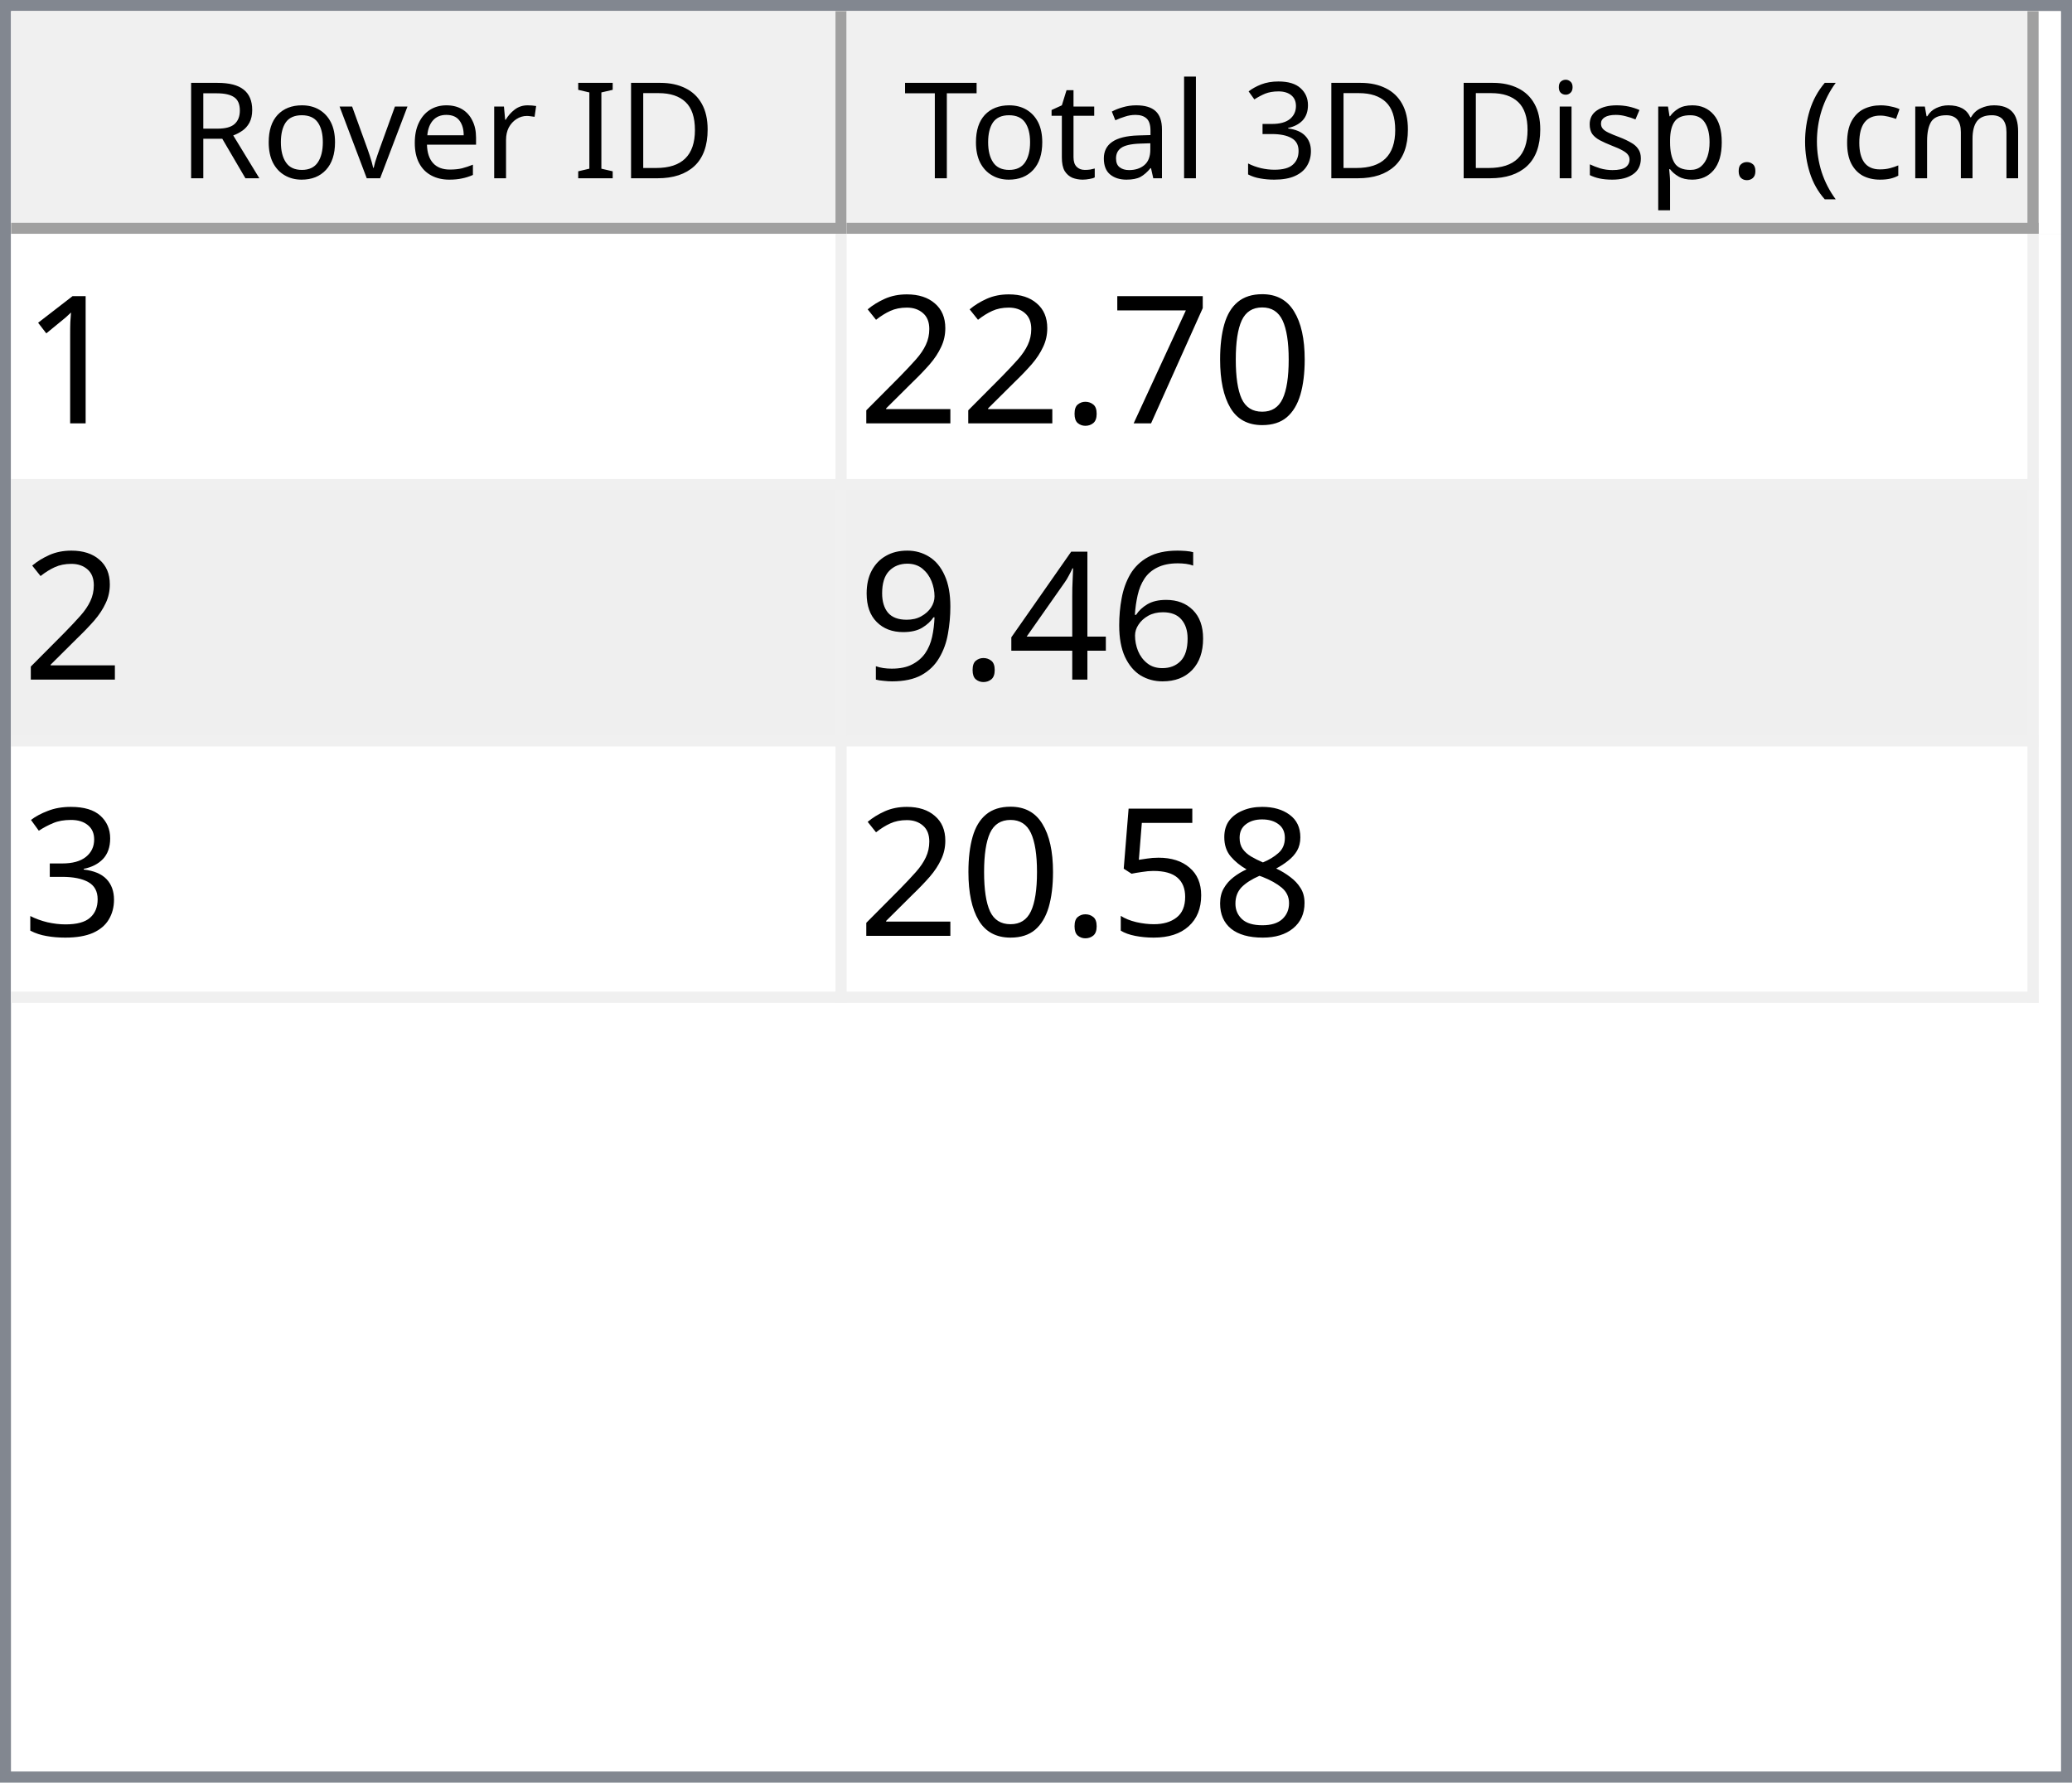
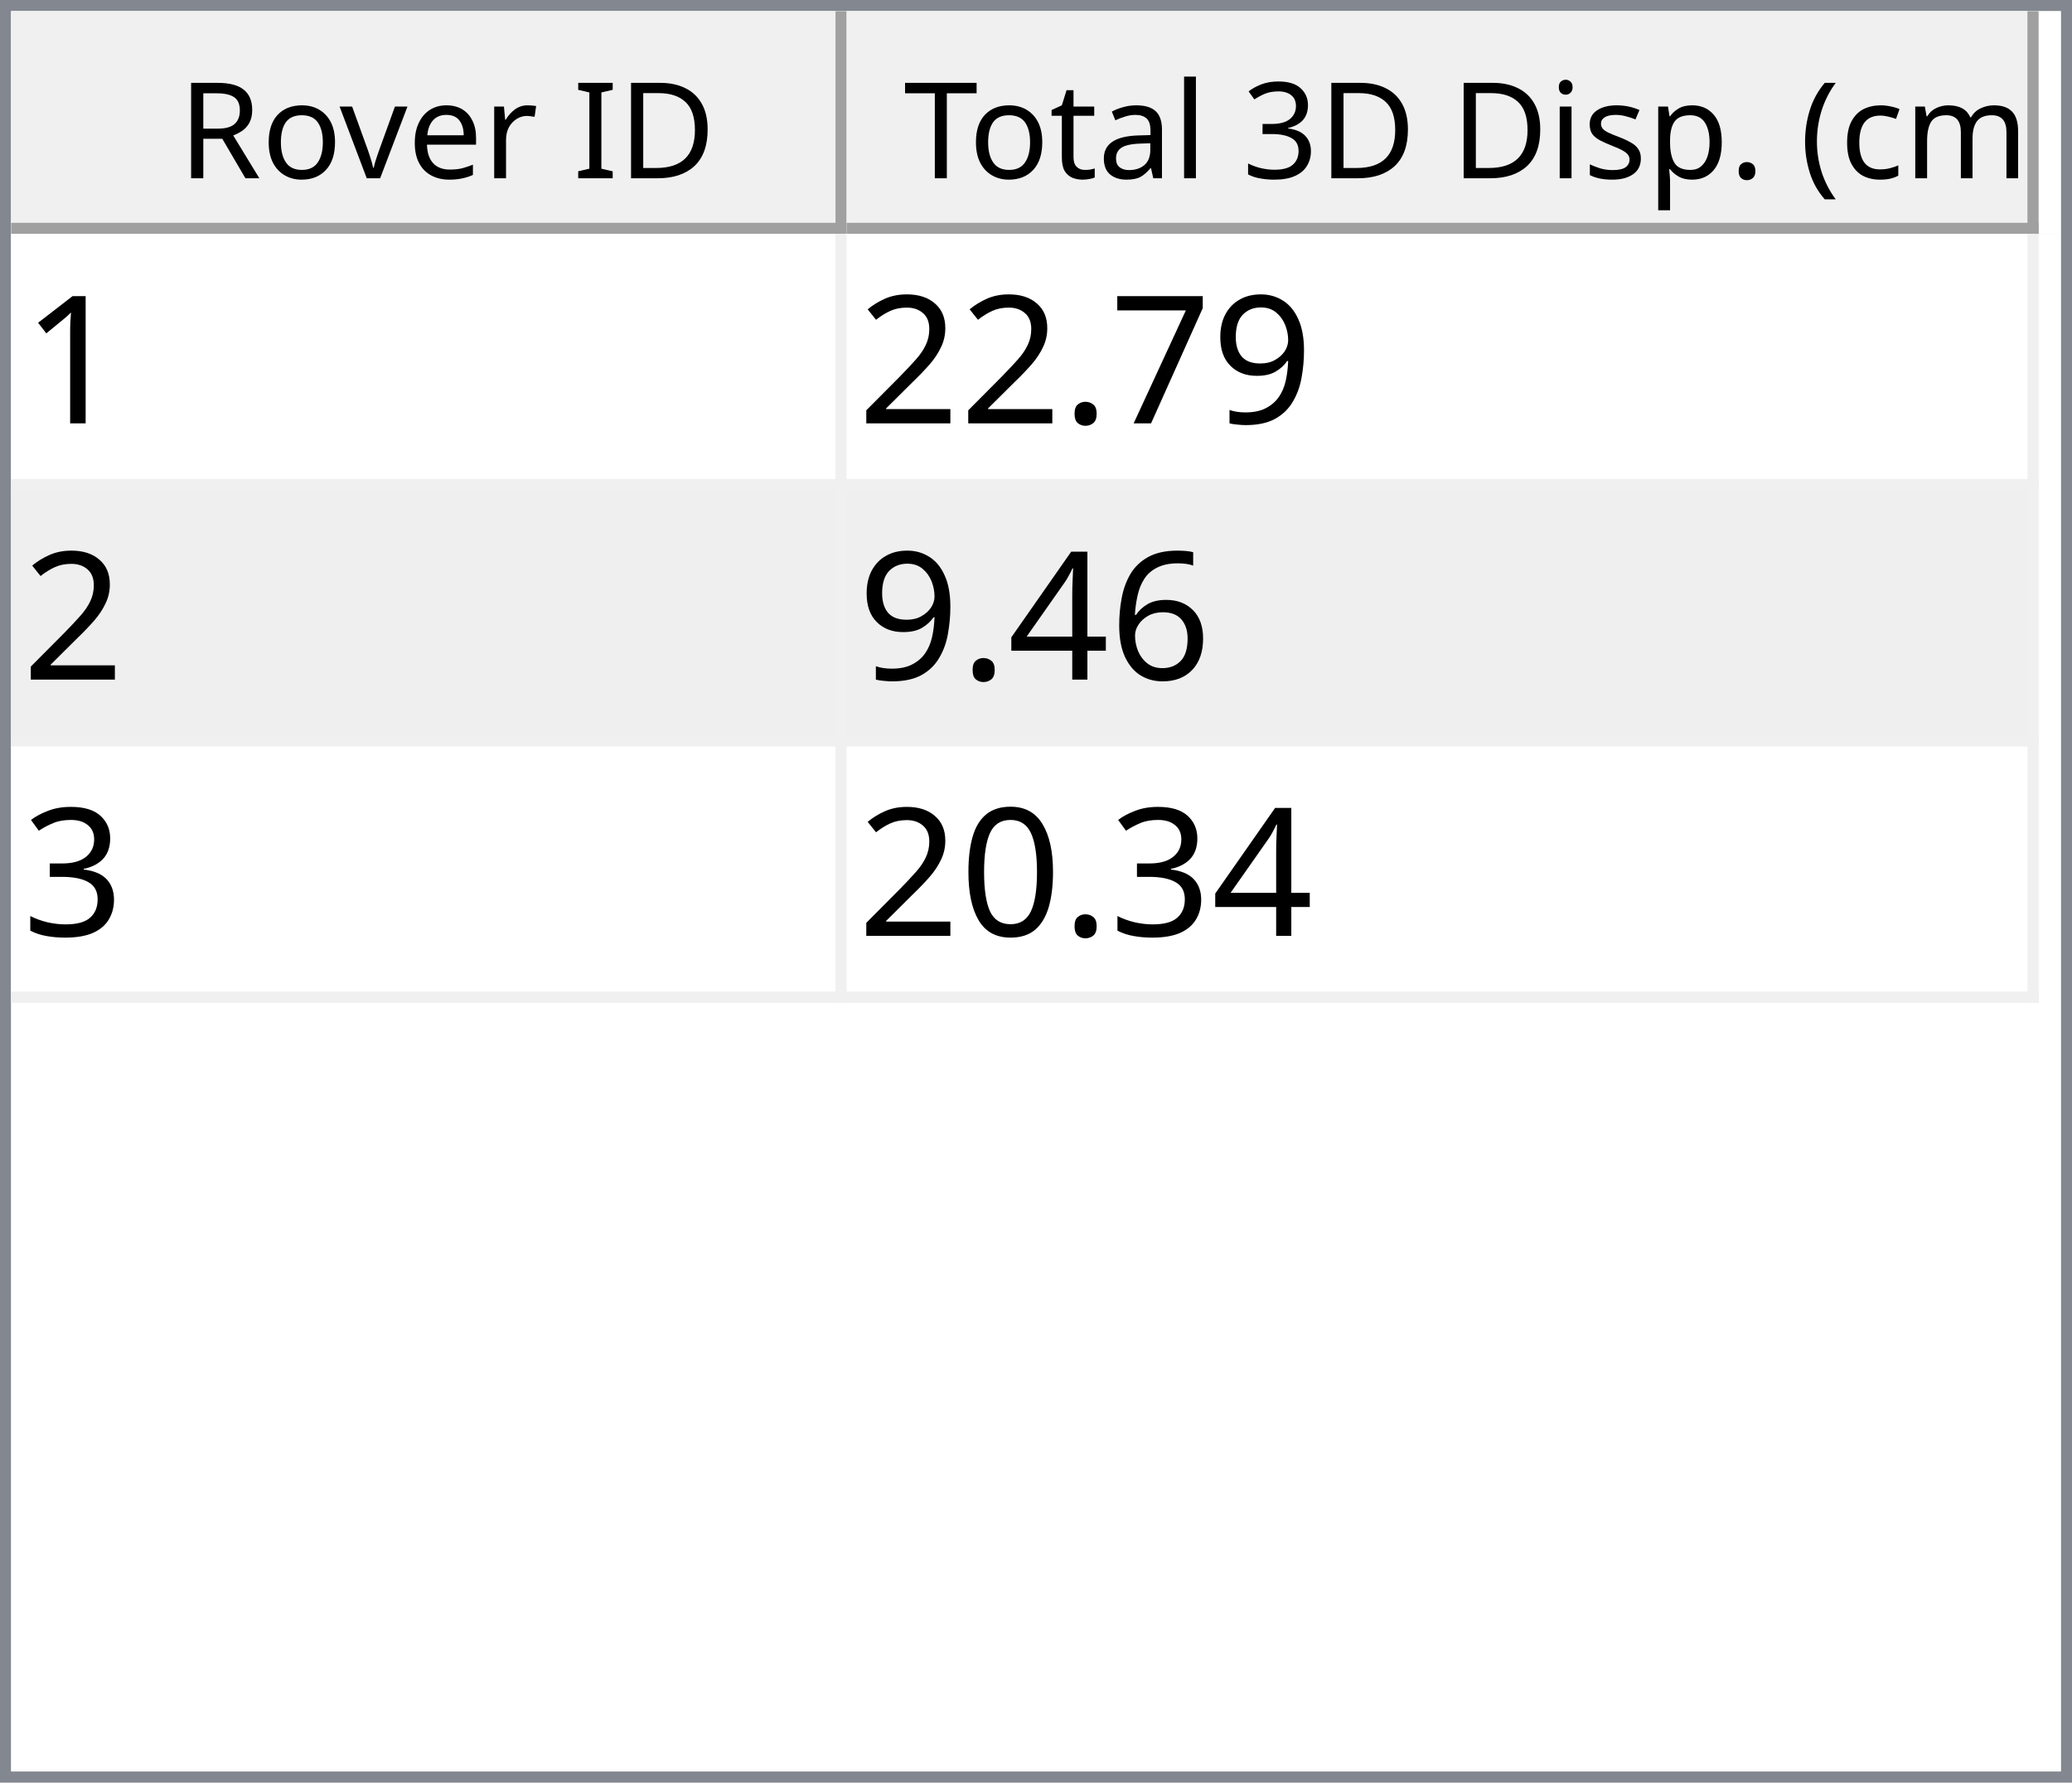
<svg xmlns="http://www.w3.org/2000/svg" style="fill-opacity:1; color-rendering:auto; color-interpolation:auto; text-rendering:auto; stroke:black; stroke-linecap:square; stroke-miterlimit:10; shape-rendering:auto; stroke-opacity:1; fill:black; stroke-dasharray:none; font-weight:normal; stroke-width:1; font-family:'Dialog'; font-style:normal; stroke-linejoin:miter; font-size:12px; stroke-dashoffset:0; image-rendering:auto;" width="186" height="160">
  <defs id="genericDefs" />
  <g>
    <defs id="defs1">
      <clipPath clipPathUnits="userSpaceOnUse" id="clipPath1">
        <path d="M0 0 L186 0 L186 160 L0 160 L0 0 Z" />
      </clipPath>
      <clipPath clipPathUnits="userSpaceOnUse" id="clipPath2">
        <path d="M0 0 L0 160 L186 160 L186 0 Z" />
      </clipPath>
      <clipPath clipPathUnits="userSpaceOnUse" id="clipPath3">
        <path d="M0 0 L0 20 L184 20 L184 0 Z" />
      </clipPath>
      <clipPath clipPathUnits="userSpaceOnUse" id="clipPath4">
        <path d="M0 0 L0 20 L75 20 L75 0 Z" />
      </clipPath>
      <clipPath clipPathUnits="userSpaceOnUse" id="clipPath5">
        <path d="M1 1 L1 19 L74 19 L74 1 Z" />
      </clipPath>
      <clipPath clipPathUnits="userSpaceOnUse" id="clipPath6">
        <path d="M0 0 L0 18 L73 18 L73 0 Z" />
      </clipPath>
      <clipPath clipPathUnits="userSpaceOnUse" id="clipPath7">
        <path d="M-0.5 -0.5 L-0.5 19.5 L74.5 19.5 L74.5 -0.5 Z" />
      </clipPath>
      <clipPath clipPathUnits="userSpaceOnUse" id="clipPath8">
        <path d="M0 0 L0 20 L107 20 L107 0 Z" />
      </clipPath>
      <clipPath clipPathUnits="userSpaceOnUse" id="clipPath9">
        <path d="M1 1 L1 19 L106 19 L106 1 Z" />
      </clipPath>
      <clipPath clipPathUnits="userSpaceOnUse" id="clipPath10">
        <path d="M0 0 L0 18 L105 18 L105 0 Z" />
      </clipPath>
      <clipPath clipPathUnits="userSpaceOnUse" id="clipPath11">
        <path d="M-0.5 -0.5 L-0.5 19.5 L106.5 19.5 L106.5 -0.5 Z" />
      </clipPath>
      <clipPath clipPathUnits="userSpaceOnUse" id="clipPath12">
        <path d="M0 0 L0 138 L184 138 L184 0 Z" />
      </clipPath>
      <clipPath clipPathUnits="userSpaceOnUse" id="clipPath13">
        <path d="M0 0 L0 69 L182 69 L182 0 Z" />
      </clipPath>
      <clipPath clipPathUnits="userSpaceOnUse" id="clipPath14">
        <path d="M-0.5 -0.5 L-0.5 68.5 L181.5 68.5 L181.5 -0.5 Z" />
      </clipPath>
      <clipPath clipPathUnits="userSpaceOnUse" id="clipPath15">
        <path d="M0 0 L0 22 L74 22 L74 0 Z" />
      </clipPath>
      <clipPath clipPathUnits="userSpaceOnUse" id="clipPath16">
        <path d="M0 0 L0 22 L106 22 L106 0 Z" />
      </clipPath>
      <font horiz-adv-x="64.551" id="font1">
        <font-face ascent="107.91" descent="25.098" units-per-em="100" style="font-style:normal; font-family:Segoe UI; font-weight:normal;" />
        <missing-glyph horiz-adv-x="64.551" d="M8.109 0 L8.109 68.266 L56.453 68.266 L56.453 0 L8.109 0 ZM15.328 7.234 L49.219 7.234 L49.219 61.031 L15.328 61.031 L15.328 7.234 Z" />
        <glyph unicode="D" horiz-adv-x="70.117" d="M9.188 0 L9.188 70.016 L28.516 70.016 Q65.531 70.016 65.531 35.891 Q65.531 19.672 55.25 9.836 Q44.969 0 27.734 0 L9.188 0 ZM17.391 62.594 L17.391 7.422 L27.828 7.422 Q41.609 7.422 49.273 14.797 Q56.938 22.172 56.938 35.688 Q56.938 62.594 28.328 62.594 L17.391 62.594 Z" />
        <glyph unicode="I" horiz-adv-x="26.611" d="M17.391 0 L9.188 0 L9.188 70.016 L17.391 70.016 L17.391 0 Z" />
        <glyph unicode=" " horiz-adv-x="27.393" d="" />
        <glyph unicode="r" horiz-adv-x="34.766" d="M34.188 41.891 Q32.078 43.5 28.125 43.5 Q23 43.5 19.555 38.672 Q16.109 33.844 16.109 25.484 L16.109 0 L8.109 0 L8.109 50 L16.109 50 L16.109 39.703 L16.312 39.703 Q18.016 44.969 21.531 47.922 Q25.047 50.875 29.391 50.875 Q32.516 50.875 34.188 50.203 L34.188 41.891 Z" />
        <glyph unicode="e" horiz-adv-x="52.295" d="M48.297 23 L12.984 23 Q13.188 14.656 17.484 10.109 Q21.781 5.562 29.297 5.562 Q37.75 5.562 44.828 11.141 L44.828 3.609 Q38.234 -1.172 27.391 -1.172 Q16.797 -1.172 10.742 5.641 Q4.688 12.453 4.688 24.812 Q4.688 36.469 11.305 43.82 Q17.922 51.172 27.734 51.172 Q37.547 51.172 42.922 44.828 Q48.297 38.484 48.297 27.203 L48.297 23 ZM40.094 29.781 Q40.047 36.719 36.75 40.578 Q33.453 44.438 27.594 44.438 Q21.922 44.438 17.969 40.383 Q14.016 36.328 13.094 29.781 L40.094 29.781 Z" />
        <glyph unicode="v" horiz-adv-x="47.9" d="M47.406 50 L27.484 0 L19.625 0 L0.688 50 L9.469 50 L22.172 13.672 Q23.578 9.672 23.922 6.688 L24.125 6.688 Q24.609 10.453 25.688 13.484 L38.969 50 L47.406 50 Z" />
        <glyph unicode="o" horiz-adv-x="58.594" d="M29 -1.172 Q17.922 -1.172 11.305 5.836 Q4.688 12.844 4.688 24.422 Q4.688 37.016 11.57 44.094 Q18.453 51.172 30.172 51.172 Q41.359 51.172 47.633 44.289 Q53.906 37.406 53.906 25.203 Q53.906 13.234 47.141 6.031 Q40.375 -1.172 29 -1.172 ZM29.594 44.438 Q21.875 44.438 17.383 39.188 Q12.891 33.938 12.891 24.703 Q12.891 15.828 17.43 10.695 Q21.969 5.562 29.594 5.562 Q37.359 5.562 41.531 10.594 Q45.703 15.625 45.703 24.906 Q45.703 34.281 41.531 39.359 Q37.359 44.438 29.594 44.438 Z" />
        <glyph unicode="R" horiz-adv-x="59.814" d="M59.375 0 L49.609 0 L37.891 19.625 Q36.281 22.359 34.766 24.289 Q33.25 26.219 31.664 27.438 Q30.078 28.656 28.25 29.219 Q26.422 29.781 24.125 29.781 L17.391 29.781 L17.391 0 L9.188 0 L9.188 70.016 L30.078 70.016 Q34.672 70.016 38.555 68.867 Q42.438 67.719 45.289 65.375 Q48.141 63.031 49.758 59.547 Q51.375 56.062 51.375 51.375 Q51.375 47.703 50.273 44.656 Q49.172 41.609 47.148 39.211 Q45.125 36.812 42.266 35.133 Q39.406 33.453 35.844 32.516 L35.844 32.328 Q37.594 31.547 38.891 30.547 Q40.188 29.547 41.359 28.18 Q42.531 26.812 43.68 25.078 Q44.828 23.344 46.234 21.047 L59.375 0 ZM17.391 62.594 L17.391 37.203 L28.516 37.203 Q31.594 37.203 34.203 38.133 Q36.812 39.062 38.719 40.797 Q40.625 42.531 41.703 45.047 Q42.781 47.562 42.781 50.688 Q42.781 56.297 39.141 59.445 Q35.5 62.594 28.609 62.594 L17.391 62.594 Z" />
        <glyph unicode=")" horiz-adv-x="30.176" d="M8.297 -15.922 L1.172 -15.922 Q16.406 2.344 16.406 26.812 Q16.406 51.469 1.078 70.016 L8.297 70.016 Q23.531 52.156 23.531 26.703 Q23.531 1.375 8.297 -15.922 Z" />
        <glyph unicode="m" horiz-adv-x="86.133" d="M79.109 0 L71.094 0 L71.094 28.719 Q71.094 37.016 68.531 40.727 Q65.969 44.438 59.906 44.438 Q54.781 44.438 51.195 39.75 Q47.609 35.062 47.609 28.516 L47.609 0 L39.594 0 L39.594 29.688 Q39.594 44.438 28.219 44.438 Q22.953 44.438 19.531 40.016 Q16.109 35.594 16.109 28.516 L16.109 0 L8.109 0 L8.109 50 L16.109 50 L16.109 42.094 L16.312 42.094 Q21.625 51.172 31.844 51.172 Q36.969 51.172 40.773 48.312 Q44.578 45.453 46 40.828 Q51.562 51.172 62.594 51.172 Q79.109 51.172 79.109 30.812 L79.109 0 Z" />
        <glyph unicode="c" horiz-adv-x="46.191" d="M42.188 2.297 Q36.422 -1.172 28.516 -1.172 Q17.828 -1.172 11.258 5.789 Q4.688 12.75 4.688 23.828 Q4.688 36.188 11.766 43.68 Q18.844 51.172 30.672 51.172 Q37.25 51.172 42.281 48.734 L42.281 40.531 Q36.719 44.438 30.375 44.438 Q22.703 44.438 17.797 38.945 Q12.891 33.453 12.891 24.516 Q12.891 15.719 17.508 10.641 Q22.125 5.562 29.891 5.562 Q36.422 5.562 42.188 9.906 L42.188 2.297 Z" />
        <glyph unicode="(" horiz-adv-x="30.176" d="M29.109 -15.922 L21.969 -15.922 Q6.844 1.375 6.844 26.703 Q6.844 52.156 21.969 70.016 L29.203 70.016 Q13.875 51.469 13.875 26.812 Q13.875 2.344 29.109 -15.922 Z" />
        <glyph unicode="." horiz-adv-x="21.68" d="M10.891 -1.078 Q8.641 -1.078 7.055 0.539 Q5.469 2.156 5.469 4.391 Q5.469 6.641 7.055 8.273 Q8.641 9.906 10.891 9.906 Q13.188 9.906 14.797 8.273 Q16.406 6.641 16.406 4.391 Q16.406 2.156 14.797 0.539 Q13.188 -1.078 10.891 -1.078 Z" />
        <glyph unicode="p" horiz-adv-x="58.789" d="M16.312 7.234 L16.109 7.234 L16.109 -23 L8.109 -23 L8.109 50 L16.109 50 L16.109 41.219 L16.312 41.219 Q22.219 51.172 33.594 51.172 Q43.266 51.172 48.688 44.461 Q54.109 37.75 54.109 26.469 Q54.109 13.922 48 6.375 Q41.891 -1.172 31.297 -1.172 Q21.578 -1.172 16.312 7.234 ZM16.109 27.391 L16.109 20.406 Q16.109 14.203 20.141 9.883 Q24.172 5.562 30.375 5.562 Q37.641 5.562 41.773 11.133 Q45.906 16.703 45.906 26.609 Q45.906 34.969 42.047 39.703 Q38.188 44.438 31.594 44.438 Q24.609 44.438 20.359 39.578 Q16.109 34.719 16.109 27.391 Z" />
        <glyph unicode="s" horiz-adv-x="42.432" d="M5.078 1.812 L5.078 10.406 Q11.625 5.562 19.484 5.562 Q30.031 5.562 30.031 12.594 Q30.031 14.594 29.125 15.992 Q28.219 17.391 26.68 18.461 Q25.141 19.531 23.07 20.383 Q21 21.234 18.609 22.172 Q15.281 23.484 12.766 24.828 Q10.25 26.172 8.57 27.859 Q6.891 29.547 6.031 31.695 Q5.172 33.844 5.172 36.719 Q5.172 40.234 6.789 42.945 Q8.406 45.656 11.086 47.484 Q13.766 49.312 17.211 50.242 Q20.656 51.172 24.312 51.172 Q30.812 51.172 35.938 48.922 L35.938 40.828 Q30.422 44.438 23.25 44.438 Q21 44.438 19.195 43.922 Q17.391 43.406 16.094 42.477 Q14.797 41.547 14.086 40.258 Q13.375 38.969 13.375 37.406 Q13.375 35.453 14.086 34.133 Q14.797 32.812 16.164 31.789 Q17.531 30.766 19.484 29.938 Q21.438 29.109 23.922 28.125 Q27.25 26.859 29.883 25.516 Q32.516 24.172 34.375 22.484 Q36.234 20.797 37.234 18.602 Q38.234 16.406 38.234 13.375 Q38.234 9.672 36.602 6.938 Q34.969 4.203 32.234 2.398 Q29.5 0.594 25.93 -0.289 Q22.359 -1.172 18.453 -1.172 Q10.75 -1.172 5.078 1.812 Z" />
        <glyph unicode="i" horiz-adv-x="24.219" d="M12.203 62.703 Q10.062 62.703 8.547 64.164 Q7.031 65.625 7.031 67.875 Q7.031 70.125 8.547 71.609 Q10.062 73.094 12.203 73.094 Q14.406 73.094 15.945 71.609 Q17.484 70.125 17.484 67.875 Q17.484 65.719 15.945 64.211 Q14.406 62.703 12.203 62.703 ZM16.109 0 L8.109 0 L8.109 50 L16.109 50 L16.109 0 Z" />
        <glyph unicode="3" horiz-adv-x="53.906" d="M46.531 19.828 Q46.531 15.094 44.75 11.211 Q42.969 7.328 39.719 4.57 Q36.469 1.812 31.93 0.297 Q27.391 -1.219 21.922 -1.219 Q11.922 -1.219 6 2.594 L6 11.188 Q13.094 5.609 22.219 5.609 Q25.875 5.609 28.828 6.539 Q31.781 7.469 33.906 9.227 Q36.031 10.984 37.18 13.477 Q38.328 15.969 38.328 19.094 Q38.328 32.812 18.797 32.812 L12.984 32.812 L12.984 39.594 L18.5 39.594 Q35.797 39.594 35.797 52.484 Q35.797 64.406 22.609 64.406 Q15.188 64.406 8.688 59.422 L8.688 67.188 Q15.375 71.188 24.609 71.188 Q29 71.188 32.57 69.969 Q36.141 68.75 38.68 66.555 Q41.219 64.359 42.609 61.281 Q44 58.203 44 54.5 Q44 40.672 30.031 36.719 L30.031 36.531 Q33.594 36.141 36.625 34.797 Q39.656 33.453 41.852 31.305 Q44.047 29.156 45.289 26.25 Q46.531 23.344 46.531 19.828 Z" />
        <glyph unicode="l" horiz-adv-x="24.219" d="M16.109 0 L8.109 0 L8.109 74.031 L16.109 74.031 L16.109 0 Z" />
        <glyph unicode="a" horiz-adv-x="50.879" d="M43.891 0 L35.891 0 L35.891 7.812 L35.688 7.812 Q30.469 -1.172 20.312 -1.172 Q12.844 -1.172 8.617 2.781 Q4.391 6.734 4.391 13.281 Q4.391 27.297 20.906 29.594 L35.891 31.688 Q35.891 44.438 25.594 44.438 Q16.547 44.438 9.281 38.281 L9.281 46.484 Q16.656 51.172 26.266 51.172 Q43.891 51.172 43.891 32.516 L43.891 0 ZM35.891 25.297 L23.828 23.641 Q18.266 22.859 15.43 20.875 Q12.594 18.891 12.594 13.875 Q12.594 10.203 15.211 7.883 Q17.828 5.562 22.172 5.562 Q28.125 5.562 32.008 9.742 Q35.891 13.922 35.891 20.312 L35.891 25.297 Z" />
        <glyph unicode="t" horiz-adv-x="33.887" d="M31.297 0.484 Q28.469 -1.078 23.828 -1.078 Q10.688 -1.078 10.688 13.578 L10.688 43.172 L2.094 43.172 L2.094 50 L10.688 50 L10.688 62.203 L18.703 64.797 L18.703 50 L31.297 50 L31.297 43.172 L18.703 43.172 L18.703 14.984 Q18.703 9.969 20.414 7.82 Q22.125 5.672 26.078 5.672 Q29.109 5.672 31.297 7.328 L31.297 0.484 Z" />
        <glyph unicode="T" horiz-adv-x="52.393" d="M50.594 62.594 L30.375 62.594 L30.375 0 L22.172 0 L22.172 62.594 L2 62.594 L2 70.016 L50.594 70.016 L50.594 62.594 Z" />
      </font>
      <font horiz-adv-x="75.0" id="font2">
        <font-face ascent="100.537" descent="21.973" units-per-em="100" style="font-style:normal; font-family:sans-serif; font-weight:normal;" />
        <missing-glyph horiz-adv-x="75.0" d="M12.5 0 L12.5 62.5 L62.5 62.5 L62.5 0 L12.5 0 ZM14.062 1.562 L60.938 1.562 L60.938 60.938 L14.062 60.938 L14.062 1.562 Z" />
        <glyph unicode="1" horiz-adv-x="55.615" d="M37.25 0 L28.469 0 L28.469 56 Q25.297 52.984 20.141 49.953 Q14.984 46.922 10.891 45.406 L10.891 53.906 Q18.266 57.375 23.781 62.305 Q29.297 67.234 31.594 71.875 L37.25 71.875 L37.25 0 Z" />
-         <glyph unicode="0" horiz-adv-x="55.615" d="M4.156 35.297 Q4.156 48 6.766 55.742 Q9.375 63.484 14.523 67.68 Q19.672 71.875 27.484 71.875 Q33.25 71.875 37.594 69.555 Q41.938 67.234 44.773 62.867 Q47.609 58.5 49.219 52.227 Q50.828 45.953 50.828 35.297 Q50.828 22.703 48.242 14.969 Q45.656 7.234 40.508 3.008 Q35.359 -1.219 27.484 -1.219 Q17.141 -1.219 11.234 6.203 Q4.156 15.141 4.156 35.297 ZM13.188 35.297 Q13.188 17.672 17.312 11.836 Q21.438 6 27.484 6 Q33.547 6 37.672 11.859 Q41.797 17.719 41.797 35.297 Q41.797 52.984 37.672 58.789 Q33.547 64.594 27.391 64.594 Q21.344 64.594 17.719 59.469 Q13.188 52.938 13.188 35.297 Z" />
+         <glyph unicode="9" horiz-adv-x="55.615" d="M5.469 16.547 L13.922 17.328 Q14.984 11.375 18.016 8.688 Q21.047 6 25.781 6 Q29.828 6 32.883 7.859 Q35.938 9.719 37.891 12.82 Q39.844 15.922 41.164 21.195 Q42.484 26.469 42.484 31.938 Q42.484 32.516 42.438 33.688 Q39.797 29.5 35.234 26.883 Q30.672 24.266 25.344 24.266 Q16.453 24.266 10.305 30.711 Q4.156 37.156 4.156 47.703 Q4.156 58.594 10.578 65.234 Q17 71.875 26.656 71.875 Q33.641 71.875 39.43 68.117 Q45.219 64.359 48.219 57.398 Q51.219 50.438 51.219 37.25 Q51.219 23.531 48.242 15.406 Q45.266 7.281 39.383 3.031 Q33.5 -1.219 25.594 -1.219 Q17.188 -1.219 11.867 3.445 Q6.547 8.109 5.469 16.547 ZM41.453 48.141 Q41.453 55.719 37.43 60.156 Q33.406 64.594 27.734 64.594 Q21.875 64.594 17.531 59.812 Q13.188 55.031 13.188 47.406 Q13.188 40.578 17.312 36.305 Q21.438 32.031 27.484 32.031 Q33.594 32.031 37.523 36.305 Q41.453 40.578 41.453 48.141 Z" />
        <glyph unicode="7" horiz-adv-x="55.615" d="M4.734 62.203 L4.734 70.656 L51.078 70.656 L51.078 63.812 Q44.234 56.547 37.523 44.484 Q30.812 32.422 27.156 19.672 Q24.516 10.688 23.781 0 L14.75 0 Q14.891 8.453 18.062 20.414 Q21.234 32.375 27.172 43.484 Q33.109 54.594 39.797 62.203 L4.734 62.203 Z" />
        <glyph unicode="." horiz-adv-x="27.783" d="M9.078 0 L9.078 10.016 L19.094 10.016 L19.094 0 L9.078 0 Z" />
        <glyph unicode="2" horiz-adv-x="55.615" d="M50.344 8.453 L50.344 0 L3.031 0 Q2.938 3.172 4.047 6.109 Q5.859 10.938 9.836 15.625 Q13.812 20.312 21.344 26.469 Q33.016 36.031 37.117 41.625 Q41.219 47.219 41.219 52.203 Q41.219 57.422 37.477 61.008 Q33.734 64.594 27.734 64.594 Q21.391 64.594 17.578 60.789 Q13.766 56.984 13.719 50.25 L4.688 51.172 Q5.609 61.281 11.664 66.578 Q17.719 71.875 27.938 71.875 Q38.234 71.875 44.242 66.164 Q50.25 60.453 50.25 52 Q50.25 47.703 48.492 43.555 Q46.734 39.406 42.656 34.812 Q38.578 30.219 29.109 22.219 Q21.188 15.578 18.945 13.211 Q16.703 10.844 15.234 8.453 L50.344 8.453 Z" />
        <glyph unicode="6" horiz-adv-x="55.615" d="M49.75 54.047 L41.016 53.375 Q39.844 58.547 37.703 60.891 Q34.125 64.656 28.906 64.656 Q24.703 64.656 21.531 62.312 Q17.391 59.281 14.992 53.469 Q12.594 47.656 12.5 36.922 Q15.672 41.75 20.266 44.094 Q24.859 46.438 29.891 46.438 Q38.672 46.438 44.852 39.969 Q51.031 33.5 51.031 23.25 Q51.031 16.5 48.125 10.719 Q45.219 4.938 40.141 1.859 Q35.062 -1.219 28.609 -1.219 Q17.625 -1.219 10.695 6.859 Q3.766 14.938 3.766 33.5 Q3.766 54.25 11.422 63.672 Q18.109 71.875 29.438 71.875 Q37.891 71.875 43.289 67.141 Q48.688 62.406 49.75 54.047 ZM13.875 23.188 Q13.875 18.656 15.797 14.508 Q17.719 10.359 21.188 8.18 Q24.656 6 28.469 6 Q34.031 6 38.039 10.492 Q42.047 14.984 42.047 22.703 Q42.047 30.125 38.086 34.398 Q34.125 38.672 28.125 38.672 Q22.172 38.672 18.023 34.398 Q13.875 30.125 13.875 23.188 Z" />
        <glyph unicode="4" horiz-adv-x="55.615" d="M32.328 0 L32.328 17.141 L1.266 17.141 L1.266 25.203 L33.938 71.578 L41.109 71.578 L41.109 25.203 L50.781 25.203 L50.781 17.141 L41.109 17.141 L41.109 0 L32.328 0 ZM32.328 25.203 L32.328 57.469 L9.906 25.203 L32.328 25.203 Z" />
-         <glyph unicode="9" horiz-adv-x="55.615" d="M5.469 16.547 L13.922 17.328 Q14.984 11.375 18.016 8.688 Q21.047 6 25.781 6 Q29.828 6 32.883 7.859 Q35.938 9.719 37.891 12.82 Q39.844 15.922 41.164 21.195 Q42.484 26.469 42.484 31.938 Q42.484 32.516 42.438 33.688 Q39.797 29.5 35.234 26.883 Q30.672 24.266 25.344 24.266 Q16.453 24.266 10.305 30.711 Q4.156 37.156 4.156 47.703 Q4.156 58.594 10.578 65.234 Q17 71.875 26.656 71.875 Q33.641 71.875 39.43 68.117 Q45.219 64.359 48.219 57.398 Q51.219 50.438 51.219 37.25 Q51.219 23.531 48.242 15.406 Q45.266 7.281 39.383 3.031 Q33.5 -1.219 25.594 -1.219 Q17.188 -1.219 11.867 3.445 Q6.547 8.109 5.469 16.547 ZM41.453 48.141 Q41.453 55.719 37.43 60.156 Q33.406 64.594 27.734 64.594 Q21.875 64.594 17.531 59.812 Q13.188 55.031 13.188 47.406 Q13.188 40.578 17.312 36.305 Q21.438 32.031 27.484 32.031 Q33.594 32.031 37.523 36.305 Q41.453 40.578 41.453 48.141 Z" />
        <glyph unicode="3" horiz-adv-x="55.615" d="M4.203 18.891 L12.984 20.062 Q14.5 12.594 18.141 9.297 Q21.781 6 27 6 Q33.203 6 37.477 10.297 Q41.75 14.594 41.75 20.953 Q41.75 27 37.797 30.93 Q33.844 34.859 27.734 34.859 Q25.25 34.859 21.531 33.891 L22.516 41.609 Q23.391 41.5 23.922 41.5 Q29.547 41.5 34.039 44.43 Q38.531 47.359 38.531 53.469 Q38.531 58.297 35.258 61.477 Q31.984 64.656 26.812 64.656 Q21.688 64.656 18.266 61.43 Q14.844 58.203 13.875 51.766 L5.078 53.328 Q6.688 62.156 12.398 67.016 Q18.109 71.875 26.609 71.875 Q32.469 71.875 37.398 69.359 Q42.328 66.844 44.945 62.5 Q47.562 58.156 47.562 53.266 Q47.562 48.641 45.07 44.828 Q42.578 41.016 37.703 38.766 Q44.047 37.312 47.562 32.695 Q51.078 28.078 51.078 21.141 Q51.078 11.766 44.242 5.25 Q37.406 -1.266 26.953 -1.266 Q17.531 -1.266 11.305 4.352 Q5.078 9.969 4.203 18.891 Z" />
-         <glyph unicode="8" horiz-adv-x="55.615" d="M17.672 38.812 Q12.203 40.828 9.57 44.539 Q6.938 48.25 6.938 53.422 Q6.938 61.234 12.555 66.555 Q18.172 71.875 27.484 71.875 Q36.859 71.875 42.578 66.43 Q48.297 60.984 48.297 53.172 Q48.297 48.188 45.68 44.508 Q43.062 40.828 37.75 38.812 Q44.344 36.672 47.781 31.883 Q51.219 27.094 51.219 20.453 Q51.219 11.281 44.727 5.031 Q38.234 -1.219 27.641 -1.219 Q17.047 -1.219 10.547 5.055 Q4.047 11.328 4.047 20.703 Q4.047 27.688 7.594 32.398 Q11.141 37.109 17.672 38.812 ZM15.922 53.719 Q15.922 48.641 19.195 45.414 Q22.469 42.188 27.688 42.188 Q32.766 42.188 36.016 45.383 Q39.266 48.578 39.266 53.219 Q39.266 58.062 35.914 61.359 Q32.562 64.656 27.594 64.656 Q22.562 64.656 19.242 61.43 Q15.922 58.203 15.922 53.719 ZM13.094 20.656 Q13.094 16.891 14.875 13.375 Q16.656 9.859 20.172 7.93 Q23.688 6 27.734 6 Q34.031 6 38.133 10.055 Q42.234 14.109 42.234 20.359 Q42.234 26.703 38.016 30.859 Q33.797 35.016 27.438 35.016 Q21.234 35.016 17.164 30.914 Q13.094 26.812 13.094 20.656 Z" />
-         <glyph unicode="5" horiz-adv-x="55.615" d="M4.156 18.75 L13.375 19.531 Q14.406 12.797 18.141 9.398 Q21.875 6 27.156 6 Q33.5 6 37.891 10.789 Q42.281 15.578 42.281 23.484 Q42.281 31 38.062 35.352 Q33.844 39.703 27 39.703 Q22.75 39.703 19.336 37.773 Q15.922 35.844 13.969 32.766 L5.719 33.844 L12.641 70.609 L48.25 70.609 L48.25 62.203 L19.672 62.203 L15.828 42.969 Q22.266 47.469 29.344 47.469 Q38.719 47.469 45.164 40.969 Q51.609 34.469 51.609 24.266 Q51.609 14.547 45.953 7.469 Q39.062 -1.219 27.156 -1.219 Q17.391 -1.219 11.211 4.25 Q5.031 9.719 4.156 18.75 Z" />
+         <glyph unicode="0" horiz-adv-x="55.615" d="M4.156 35.297 Q4.156 48 6.766 55.742 Q9.375 63.484 14.523 67.68 Q19.672 71.875 27.484 71.875 Q33.25 71.875 37.594 69.555 Q41.938 67.234 44.773 62.867 Q47.609 58.5 49.219 52.227 Q50.828 45.953 50.828 35.297 Q50.828 22.703 48.242 14.969 Q45.656 7.234 40.508 3.008 Q35.359 -1.219 27.484 -1.219 Q17.141 -1.219 11.234 6.203 Q4.156 15.141 4.156 35.297 ZM13.188 35.297 Q13.188 17.672 17.312 11.836 Q21.438 6 27.484 6 Q33.547 6 37.672 11.859 Q41.797 17.719 41.797 35.297 Q41.797 52.984 37.672 58.789 Q33.547 64.594 27.391 64.594 Q21.344 64.594 17.719 59.469 Q13.188 52.938 13.188 35.297 Z" />
      </font>
    </defs>
    <g style="fill:white; stroke:white;">
      <rect x="0" y="0" width="186" style="clip-path:url(#clipPath1); stroke:none;" height="160" />
    </g>
    <g style="fill:white; text-rendering:optimizeSpeed; color-rendering:optimizeSpeed; image-rendering:optimizeSpeed; shape-rendering:crispEdges; stroke:white; color-interpolation:sRGB;">
      <rect x="0" width="186" height="160" y="0" style="stroke:none;" />
      <path style="stroke:none;" d="M0 160 L186 160 L186 0 L0 0 Z" />
    </g>
    <g style="fill:rgb(240,240,240); font-family:'Segoe UI'; stroke:rgb(240,240,240);">
      <rect x="0" y="0" width="186" style="clip-path:url(#clipPath2); stroke:none;" height="160" />
    </g>
    <g style="fill:rgb(130,135,144); font-family:'Segoe UI'; stroke:rgb(130,135,144);">
      <path d="M0 0 L186 0 L186 160 L0 160 L0 0 ZM1 1 L185 1 L185 159 L1 159 L1 1 Z" style="fill-rule:evenodd; clip-path:url(#clipPath2); stroke:none;" />
    </g>
    <g style="fill:white; font-family:'Segoe UI'; stroke:white;" transform="translate(1,1)">
      <rect x="0" y="0" width="184" style="clip-path:url(#clipPath3); stroke:none;" height="20" />
    </g>
    <g style="fill:rgb(240,240,240); font-family:'Segoe UI'; stroke:rgb(240,240,240);" transform="translate(1,1)">
      <rect x="0" y="0" width="75" style="clip-path:url(#clipPath4); stroke:none;" height="20" />
    </g>
    <g style="font-family:'Segoe UI';" transform="translate(2,2)">
      <text x="14" xml:space="preserve" y="14" style="clip-path:url(#clipPath6); stroke:none;">Rover ID</text>
    </g>
    <g style="fill:rgb(160,160,160); font-family:'Segoe UI'; stroke:rgb(160,160,160); stroke-linejoin:bevel;" transform="translate(1.5,1.5)">
      <line x1="74" x2="74" y1="0" style="fill:none; clip-path:url(#clipPath7);" y2="19" />
    </g>
    <g style="fill:rgb(160,160,160); font-family:'Segoe UI'; stroke:rgb(160,160,160); stroke-linejoin:bevel;" transform="matrix(1,0,0,1,1,1) translate(0.5,0.5)">
      <line x1="0" x2="74" y1="19" style="fill:none; clip-path:url(#clipPath7);" y2="19" />
    </g>
    <g style="fill:rgb(240,240,240); font-family:'Segoe UI'; stroke:rgb(240,240,240);" transform="translate(76,1)">
      <rect x="0" y="0" width="107" style="clip-path:url(#clipPath8); stroke:none;" height="20" />
    </g>
    <g style="font-family:'Segoe UI';" transform="translate(77,2)">
      <text x="1" xml:space="preserve" y="14" style="clip-path:url(#clipPath10); stroke:none;"> Total 3D Disp. (cm)</text>
    </g>
    <g style="fill:rgb(160,160,160); font-family:'Segoe UI'; stroke:rgb(160,160,160); stroke-linejoin:bevel;" transform="translate(76.5,1.5)">
      <line x1="106" x2="106" y1="0" style="fill:none; clip-path:url(#clipPath11);" y2="19" />
    </g>
    <g style="fill:rgb(160,160,160); font-family:'Segoe UI'; stroke:rgb(160,160,160); stroke-linejoin:bevel;" transform="matrix(1,0,0,1,76,1) translate(0.5,0.5)">
      <line x1="0" x2="106" y1="19" style="fill:none; clip-path:url(#clipPath11);" y2="19" />
    </g>
    <g style="fill:white; font-family:'Segoe UI'; stroke:white;" transform="translate(1,21)">
      <rect x="0" y="0" width="184" style="clip-path:url(#clipPath12); stroke:none;" height="138" />
    </g>
    <g style="fill:rgb(240,240,240); font-size:16px; font-family:sans-serif; stroke:rgb(240,240,240);" transform="translate(1,21)">
      <rect x="0" y="0" width="182" style="clip-path:url(#clipPath13); stroke:none;" height="69" />
      <line transform="translate(0.5,0.5)" x1="0" x2="181" y1="22" style="clip-path:url(#clipPath14); fill:none; stroke-linejoin:bevel;" y2="22" />
    </g>
    <g transform="matrix(1,0,0,1,1,21) translate(0.5,0.5)" style="fill:rgb(240,240,240); font-size:16px; font-family:sans-serif; stroke:rgb(240,240,240); stroke-linejoin:bevel;">
      <line x1="0" x2="181" y1="45" style="fill:none; clip-path:url(#clipPath14);" y2="45" />
    </g>
    <g transform="matrix(1,0,0,1,1,21) translate(0.5,0.5)" style="fill:rgb(240,240,240); font-size:16px; font-family:sans-serif; stroke:rgb(240,240,240); stroke-linejoin:bevel;">
      <line x1="0" x2="181" y1="68" style="fill:none; clip-path:url(#clipPath14);" y2="68" />
    </g>
    <g transform="matrix(1,0,0,1,1,21) translate(0.5,0.5)" style="fill:rgb(240,240,240); font-size:16px; font-family:sans-serif; stroke:rgb(240,240,240); stroke-linejoin:bevel;">
      <line x1="74" x2="74" y1="0" style="fill:none; clip-path:url(#clipPath14);" y2="68" />
    </g>
    <g transform="matrix(1,0,0,1,1,21) translate(0.5,0.5)" style="fill:rgb(240,240,240); font-size:16px; font-family:sans-serif; stroke:rgb(240,240,240); stroke-linejoin:bevel;">
      <line x1="181" x2="181" y1="0" style="fill:none; clip-path:url(#clipPath14);" y2="68" />
    </g>
    <g style="fill:white; font-size:16px; font-family:sans-serif; stroke:white;" transform="matrix(1,0,0,1,1,21)">
      <rect x="0" y="0" width="74" style="clip-path:url(#clipPath15); stroke:none;" height="22" />
      <text x="1" y="17" style="fill:black; clip-path:url(#clipPath15); stroke:none;" xml:space="preserve">1</text>
    </g>
    <g style="fill:white; font-size:16px; font-family:sans-serif; stroke:white;" transform="matrix(1,0,0,1,1,21) translate(75,0)">
      <rect x="0" y="0" width="106" style="clip-path:url(#clipPath16); stroke:none;" height="22" />
-       <text x="1" y="17" style="fill:black; clip-path:url(#clipPath16); stroke:none;" xml:space="preserve">22.70</text>
+       <text x="1" y="17" style="fill:black; clip-path:url(#clipPath16); stroke:none;" xml:space="preserve">22.79</text>
    </g>
    <g style="fill:rgb(239,239,239); font-size:16px; font-family:sans-serif; stroke:rgb(239,239,239);" transform="matrix(1,0,0,1,1,21) translate(0,23)">
      <rect x="0" y="0" width="74" style="clip-path:url(#clipPath15); stroke:none;" height="22" />
      <text x="1" y="17" style="fill:black; clip-path:url(#clipPath15); stroke:none;" xml:space="preserve">2</text>
    </g>
    <g style="fill:rgb(239,239,239); font-size:16px; font-family:sans-serif; stroke:rgb(239,239,239);" transform="matrix(1,0,0,1,1,21) translate(75,23)">
      <rect x="0" y="0" width="106" style="clip-path:url(#clipPath16); stroke:none;" height="22" />
      <text x="1" y="17" style="fill:black; clip-path:url(#clipPath16); stroke:none;" xml:space="preserve">9.46</text>
    </g>
    <g style="fill:white; font-size:16px; font-family:sans-serif; stroke:white;" transform="matrix(1,0,0,1,1,21) translate(0,46)">
      <rect x="0" y="0" width="74" style="clip-path:url(#clipPath15); stroke:none;" height="22" />
      <text x="1" y="17" style="fill:black; clip-path:url(#clipPath15); stroke:none;" xml:space="preserve">3</text>
    </g>
    <g style="fill:white; font-size:16px; font-family:sans-serif; stroke:white;" transform="matrix(1,0,0,1,1,21) translate(75,46)">
      <rect x="0" y="0" width="106" style="clip-path:url(#clipPath16); stroke:none;" height="22" />
-       <text x="1" y="17" style="fill:black; clip-path:url(#clipPath16); stroke:none;" xml:space="preserve">20.58</text>
+       <text x="1" y="17" style="fill:black; clip-path:url(#clipPath16); stroke:none;" xml:space="preserve">20.34</text>
    </g>
  </g>
</svg>
